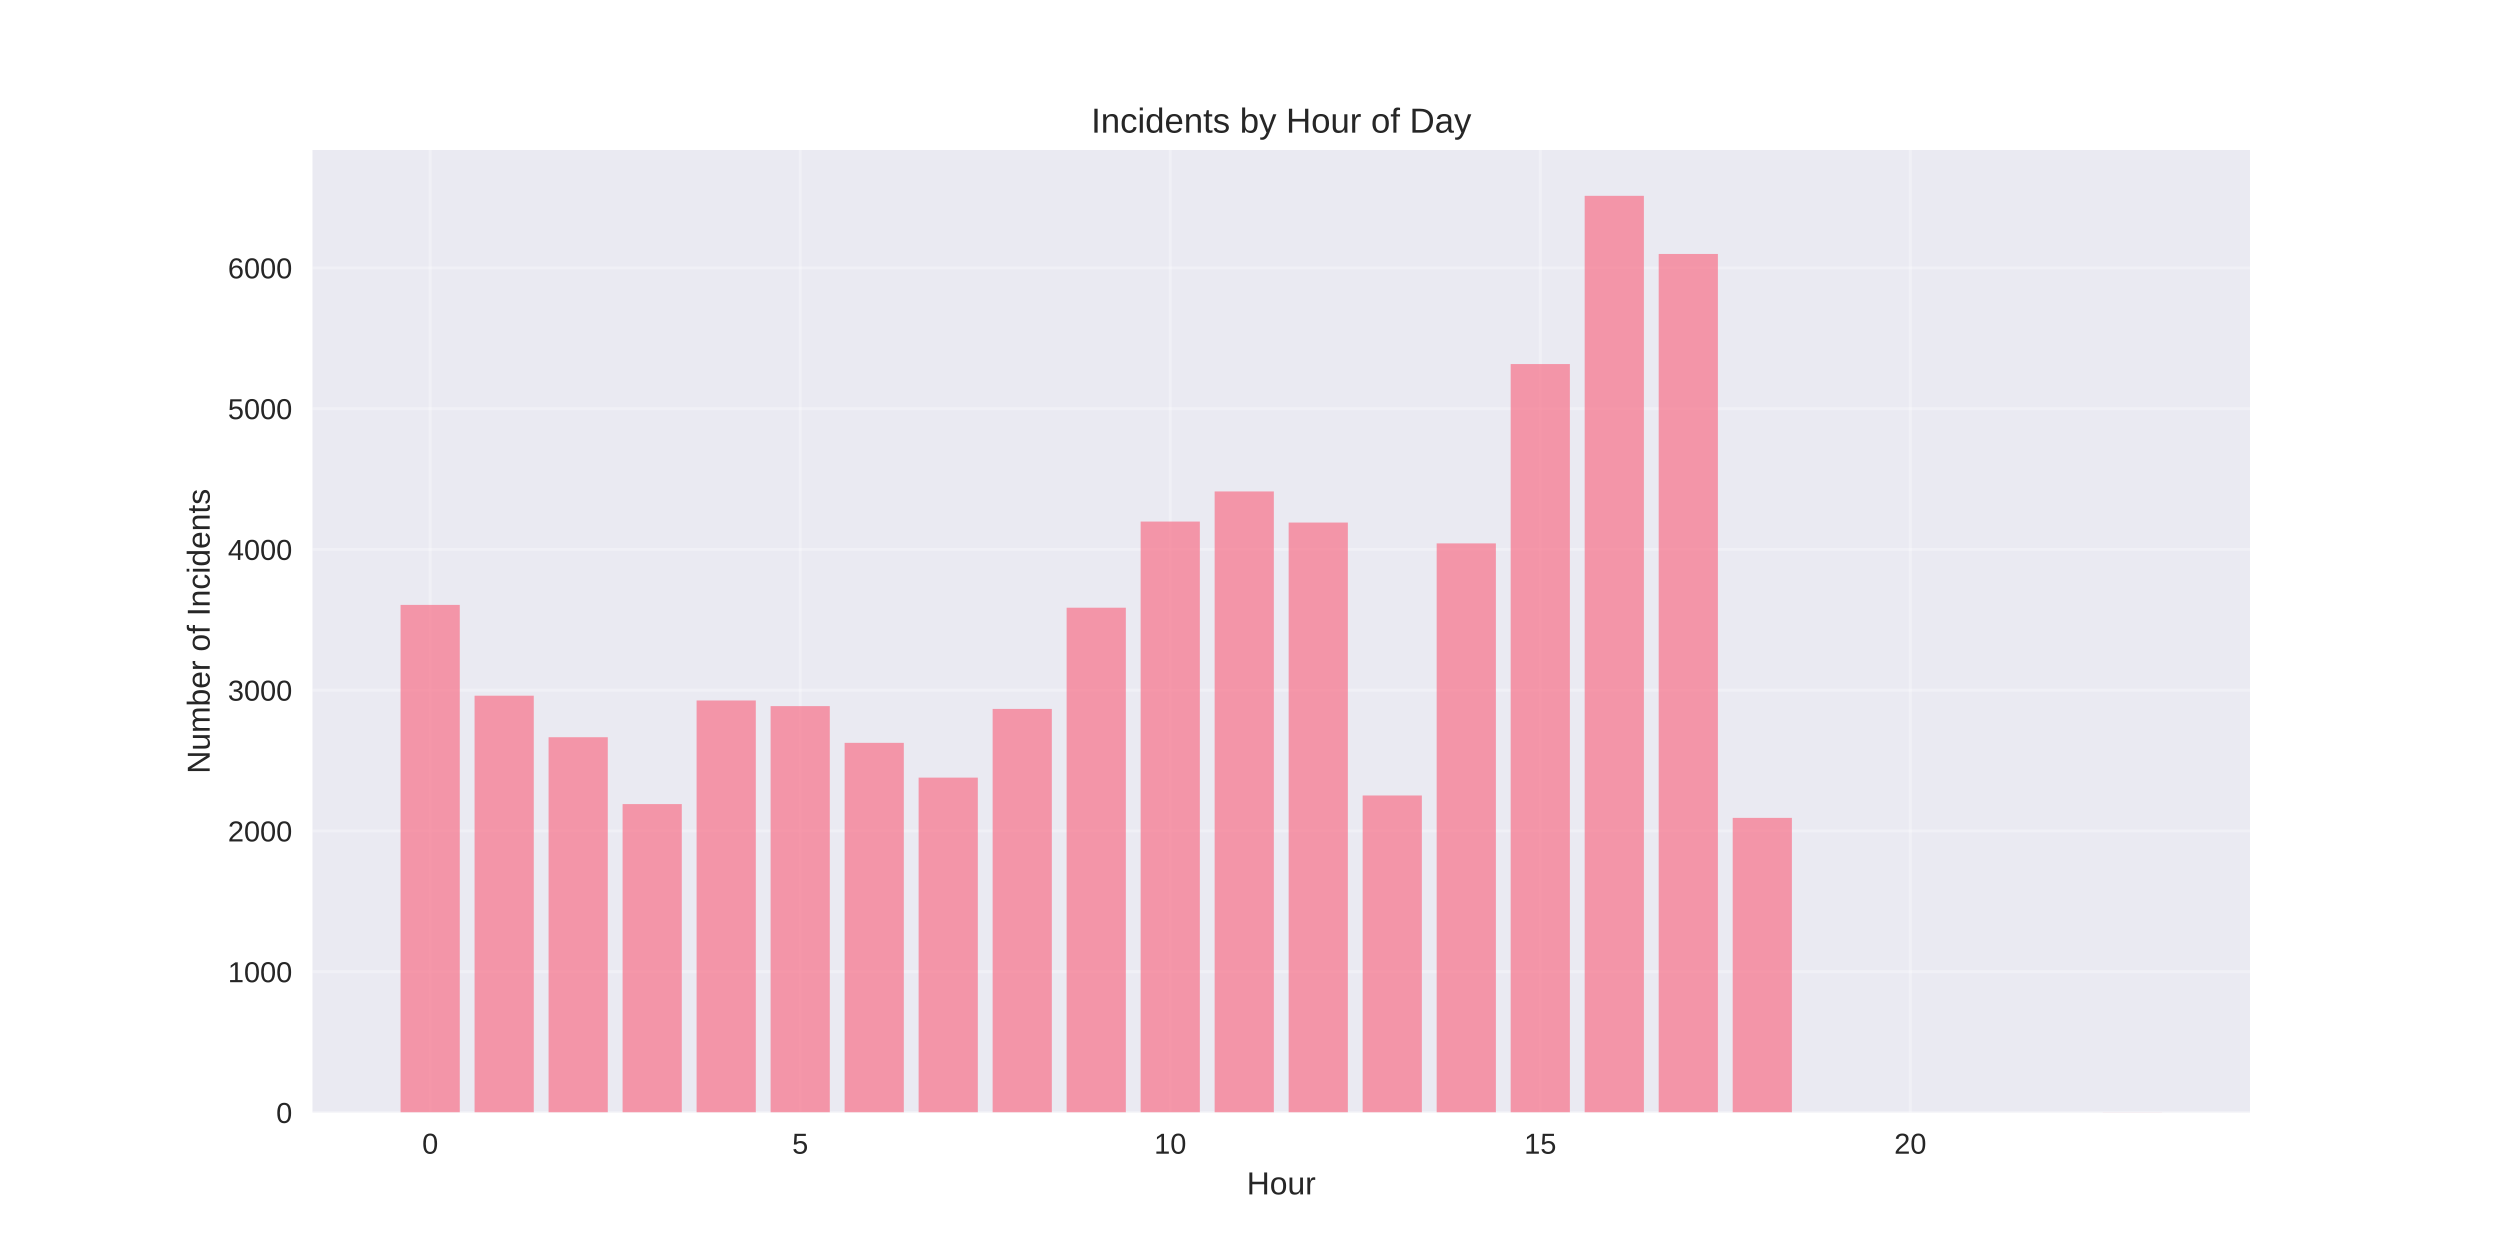
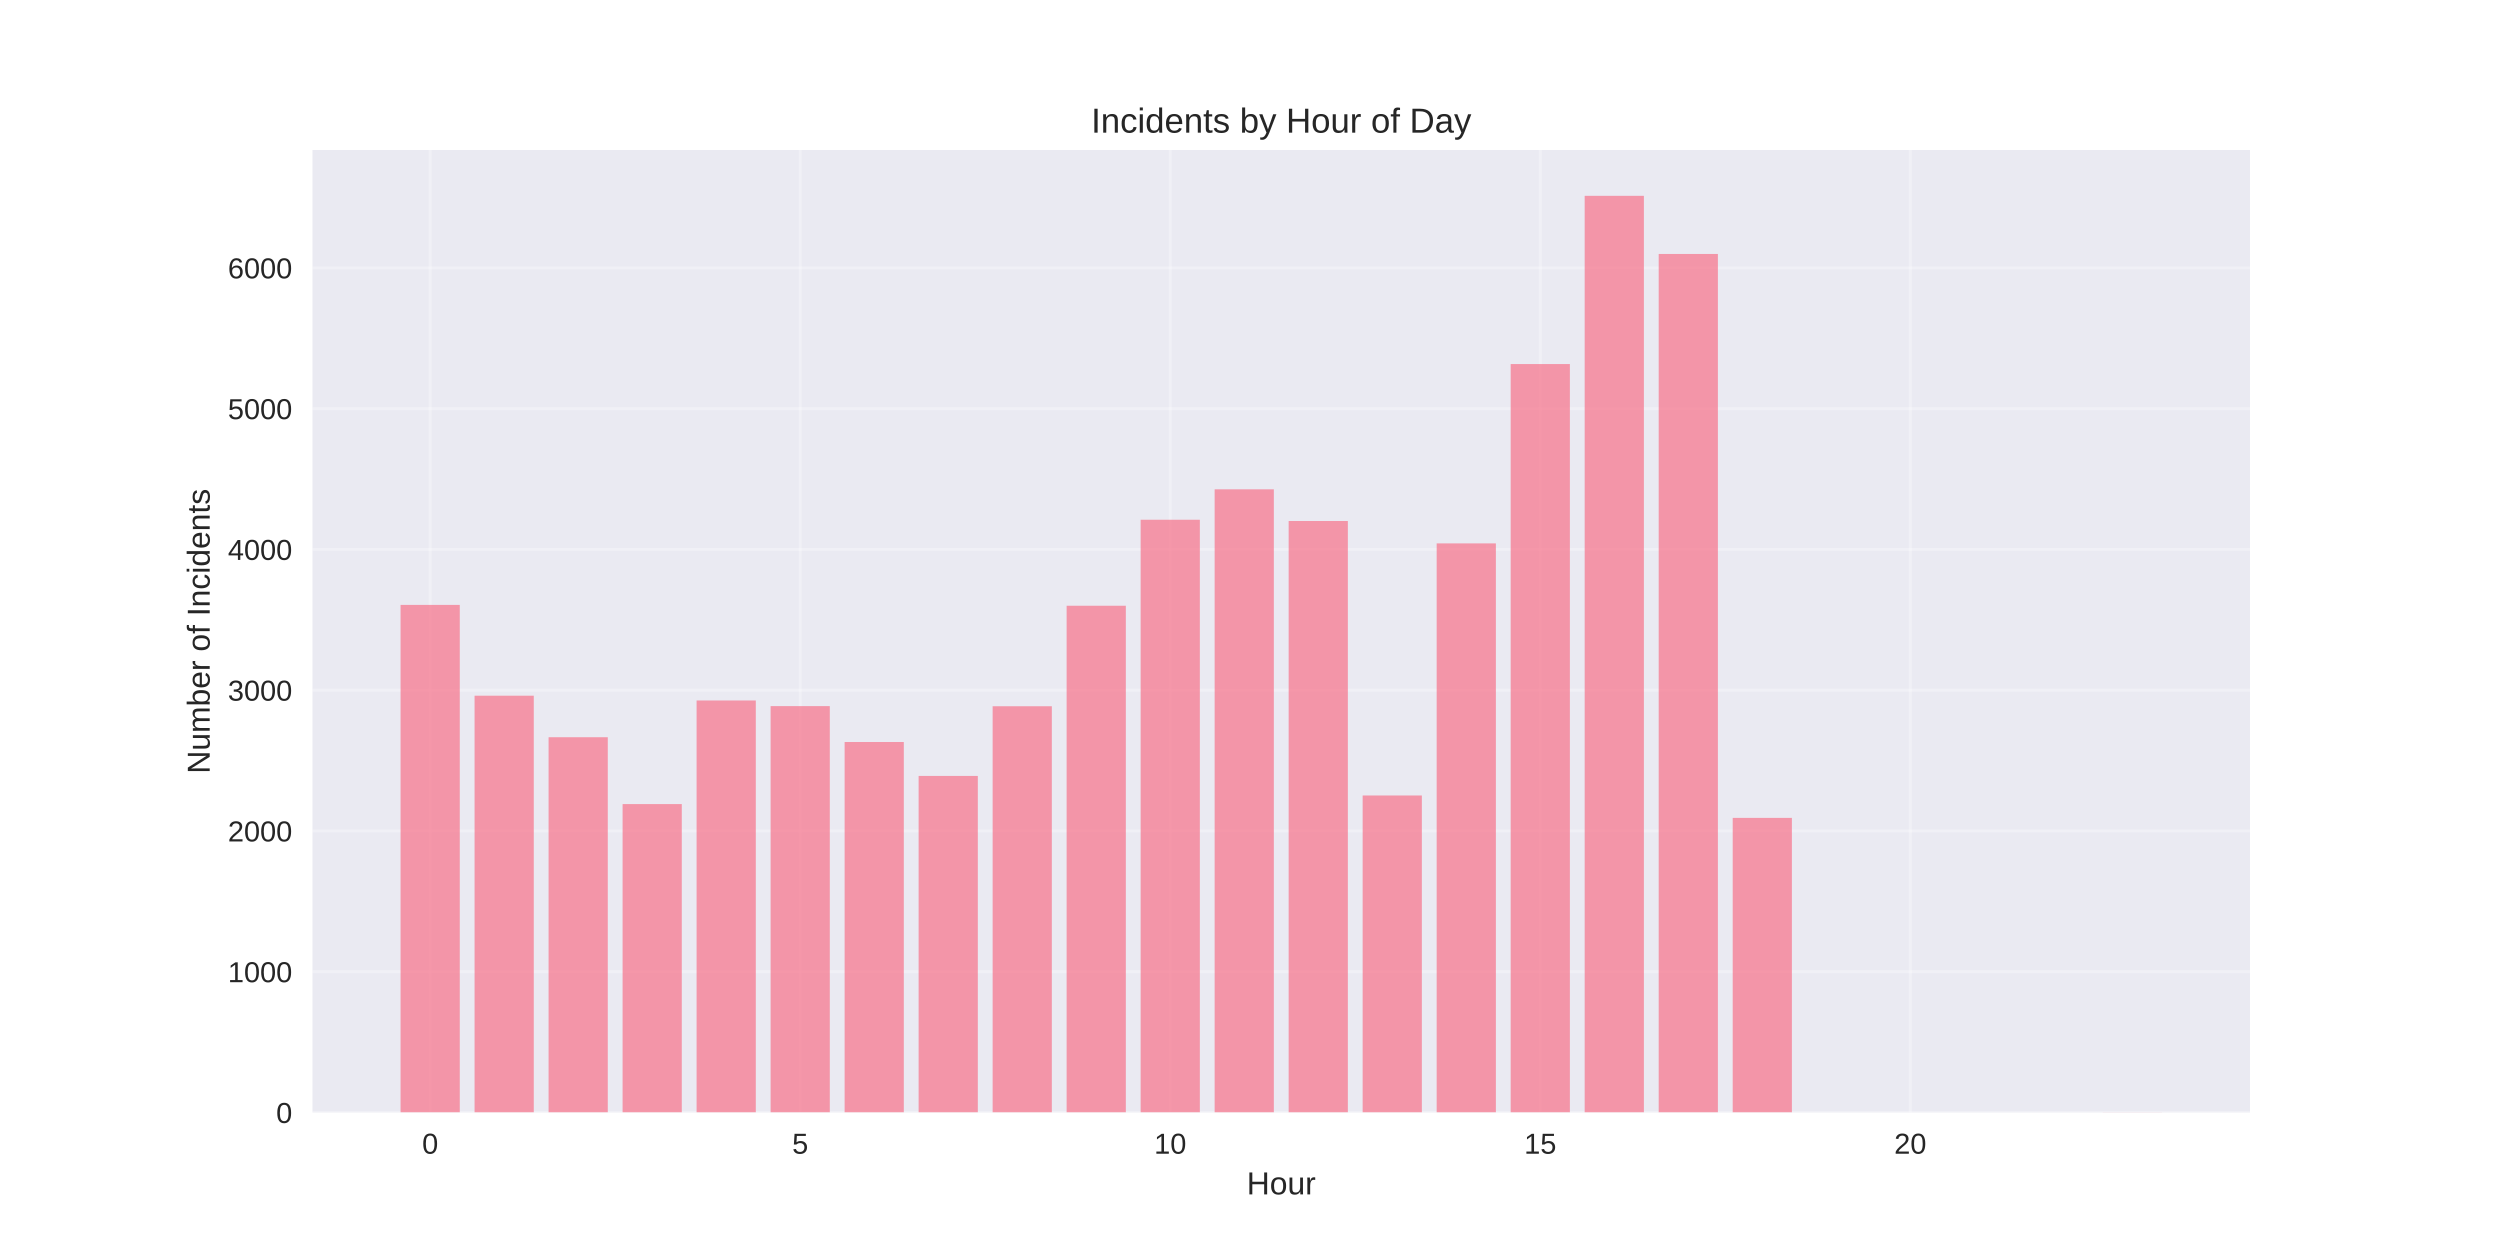
<svg xmlns="http://www.w3.org/2000/svg" width="864pt" height="432pt" viewBox="0 0 864 432" version="1.1">
  <defs>
    <style type="text/css">*{stroke-linejoin: round; stroke-linecap: butt}</style>
  </defs>
  <g id="figure_1">
    <g id="patch_1">
      <path d="M 0 432  L 864 432  L 864 0  L 0 0  z " style="fill: #ffffff" />
    </g>
    <g id="axes_1">
      <g id="patch_2">
        <path d="M 108 384.48  L 777.6 384.48  L 777.6 51.84  L 108 51.84  z " style="fill: #eaeaf2" />
      </g>
      <g id="matplotlib.axis_1">
        <g id="xtick_1">
          <g id="line2d_1">
-             <path d="M 148.667 384.48  L 148.667 51.84  " clip-path="url(#p7e7e064f4e)" style="fill: none; stroke: #ffffff; stroke-opacity: 0.3; stroke-linecap: round" />
+             <path d="M 148.667 384.48  L 148.667 51.84  " clip-path="url(#p6e0dc5527d)" style="fill: none; stroke: #ffffff; stroke-opacity: 0.3; stroke-linecap: round" />
          </g>
          <g id="line2d_2" />
          <g id="text_1">
            <text style="fill: #262626; font: 10px 'Arial', 'Liberation Sans', 'DejaVu Sans', 'Bitstream Vera Sans', sans-serif; text-anchor: middle" x="148.667" y="398.727" transform="rotate(-0 148.6671 398.7269)">0</text>
          </g>
        </g>
        <g id="xtick_2">
          <g id="line2d_3">
-             <path d="M 276.551 384.48  L 276.551 51.84  " clip-path="url(#p7e7e064f4e)" style="fill: none; stroke: #ffffff; stroke-opacity: 0.3; stroke-linecap: round" />
+             <path d="M 276.551 384.48  L 276.551 51.84  " clip-path="url(#p6e0dc5527d)" style="fill: none; stroke: #ffffff; stroke-opacity: 0.3; stroke-linecap: round" />
          </g>
          <g id="line2d_4" />
          <g id="text_2">
            <text style="fill: #262626; font: 10px 'Arial', 'Liberation Sans', 'DejaVu Sans', 'Bitstream Vera Sans', sans-serif; text-anchor: middle" x="276.551" y="398.727" transform="rotate(-0 276.551 398.7269)">5</text>
          </g>
        </g>
        <g id="xtick_3">
          <g id="line2d_5">
-             <path d="M 404.435 384.48  L 404.435 51.84  " clip-path="url(#p7e7e064f4e)" style="fill: none; stroke: #ffffff; stroke-opacity: 0.3; stroke-linecap: round" />
+             <path d="M 404.435 384.48  L 404.435 51.84  " clip-path="url(#p6e0dc5527d)" style="fill: none; stroke: #ffffff; stroke-opacity: 0.3; stroke-linecap: round" />
          </g>
          <g id="line2d_6" />
          <g id="text_3">
            <text style="fill: #262626; font: 10px 'Arial', 'Liberation Sans', 'DejaVu Sans', 'Bitstream Vera Sans', sans-serif; text-anchor: middle" x="404.435" y="398.727" transform="rotate(-0 404.4348 398.7269)">10</text>
          </g>
        </g>
        <g id="xtick_4">
          <g id="line2d_7">
-             <path d="M 532.319 384.48  L 532.319 51.84  " clip-path="url(#p7e7e064f4e)" style="fill: none; stroke: #ffffff; stroke-opacity: 0.3; stroke-linecap: round" />
+             <path d="M 532.319 384.48  L 532.319 51.84  " clip-path="url(#p6e0dc5527d)" style="fill: none; stroke: #ffffff; stroke-opacity: 0.3; stroke-linecap: round" />
          </g>
          <g id="line2d_8" />
          <g id="text_4">
            <text style="fill: #262626; font: 10px 'Arial', 'Liberation Sans', 'DejaVu Sans', 'Bitstream Vera Sans', sans-serif; text-anchor: middle" x="532.319" y="398.727" transform="rotate(-0 532.3187 398.7269)">15</text>
          </g>
        </g>
        <g id="xtick_5">
          <g id="line2d_9">
-             <path d="M 660.203 384.48  L 660.203 51.84  " clip-path="url(#p7e7e064f4e)" style="fill: none; stroke: #ffffff; stroke-opacity: 0.3; stroke-linecap: round" />
+             <path d="M 660.203 384.48  L 660.203 51.84  " clip-path="url(#p6e0dc5527d)" style="fill: none; stroke: #ffffff; stroke-opacity: 0.3; stroke-linecap: round" />
          </g>
          <g id="line2d_10" />
          <g id="text_5">
            <text style="fill: #262626; font: 10px 'Arial', 'Liberation Sans', 'DejaVu Sans', 'Bitstream Vera Sans', sans-serif; text-anchor: middle" x="660.203" y="398.727" transform="rotate(-0 660.2026 398.7269)">20</text>
          </g>
        </g>
        <g id="text_6">
          <text style="fill: #262626; font: 11px 'Arial', 'Liberation Sans', 'DejaVu Sans', 'Bitstream Vera Sans', sans-serif; text-anchor: middle" x="442.8" y="412.773" transform="rotate(-0 442.8 412.7734)">Hour</text>
        </g>
      </g>
      <g id="matplotlib.axis_2">
        <g id="ytick_1">
          <g id="line2d_11">
-             <path d="M 108 384.48  L 777.6 384.48  " clip-path="url(#p7e7e064f4e)" style="fill: none; stroke: #ffffff; stroke-opacity: 0.3; stroke-linecap: round" />
+             <path d="M 108 384.48  L 777.6 384.48  " clip-path="url(#p6e0dc5527d)" style="fill: none; stroke: #ffffff; stroke-opacity: 0.3; stroke-linecap: round" />
          </g>
          <g id="line2d_12" />
          <g id="text_7">
            <text style="fill: #262626; font: 10px 'Arial', 'Liberation Sans', 'DejaVu Sans', 'Bitstream Vera Sans', sans-serif; text-anchor: end" x="101" y="388.103" transform="rotate(-0 101 388.1034)">0</text>
          </g>
        </g>
        <g id="ytick_2">
          <g id="line2d_13">
-             <path d="M 108 335.831  L 777.6 335.831  " clip-path="url(#p7e7e064f4e)" style="fill: none; stroke: #ffffff; stroke-opacity: 0.3; stroke-linecap: round" />
+             <path d="M 108 335.831  L 777.6 335.831  " clip-path="url(#p6e0dc5527d)" style="fill: none; stroke: #ffffff; stroke-opacity: 0.3; stroke-linecap: round" />
          </g>
          <g id="line2d_14" />
          <g id="text_8">
            <text style="fill: #262626; font: 10px 'Arial', 'Liberation Sans', 'DejaVu Sans', 'Bitstream Vera Sans', sans-serif; text-anchor: end" x="101" y="339.455" transform="rotate(-0 101 339.4548)">1000</text>
          </g>
        </g>
        <g id="ytick_3">
          <g id="line2d_15">
-             <path d="M 108 287.183  L 777.6 287.183  " clip-path="url(#p7e7e064f4e)" style="fill: none; stroke: #ffffff; stroke-opacity: 0.3; stroke-linecap: round" />
+             <path d="M 108 287.183  L 777.6 287.183  " clip-path="url(#p6e0dc5527d)" style="fill: none; stroke: #ffffff; stroke-opacity: 0.3; stroke-linecap: round" />
          </g>
          <g id="line2d_16" />
          <g id="text_9">
            <text style="fill: #262626; font: 10px 'Arial', 'Liberation Sans', 'DejaVu Sans', 'Bitstream Vera Sans', sans-serif; text-anchor: end" x="101" y="290.806" transform="rotate(-0 101 290.8061)">2000</text>
          </g>
        </g>
        <g id="ytick_4">
          <g id="line2d_17">
-             <path d="M 108 238.534  L 777.6 238.534  " clip-path="url(#p7e7e064f4e)" style="fill: none; stroke: #ffffff; stroke-opacity: 0.3; stroke-linecap: round" />
+             <path d="M 108 238.534  L 777.6 238.534  " clip-path="url(#p6e0dc5527d)" style="fill: none; stroke: #ffffff; stroke-opacity: 0.3; stroke-linecap: round" />
          </g>
          <g id="line2d_18" />
          <g id="text_10">
            <text style="fill: #262626; font: 10px 'Arial', 'Liberation Sans', 'DejaVu Sans', 'Bitstream Vera Sans', sans-serif; text-anchor: end" x="101" y="242.157" transform="rotate(-0 101 242.1575)">3000</text>
          </g>
        </g>
        <g id="ytick_5">
          <g id="line2d_19">
-             <path d="M 108 189.885  L 777.6 189.885  " clip-path="url(#p7e7e064f4e)" style="fill: none; stroke: #ffffff; stroke-opacity: 0.3; stroke-linecap: round" />
+             <path d="M 108 189.885  L 777.6 189.885  " clip-path="url(#p6e0dc5527d)" style="fill: none; stroke: #ffffff; stroke-opacity: 0.3; stroke-linecap: round" />
          </g>
          <g id="line2d_20" />
          <g id="text_11">
            <text style="fill: #262626; font: 10px 'Arial', 'Liberation Sans', 'DejaVu Sans', 'Bitstream Vera Sans', sans-serif; text-anchor: end" x="101" y="193.509" transform="rotate(-0 101 193.5088)">4000</text>
          </g>
        </g>
        <g id="ytick_6">
          <g id="line2d_21">
-             <path d="M 108 141.237  L 777.6 141.237  " clip-path="url(#p7e7e064f4e)" style="fill: none; stroke: #ffffff; stroke-opacity: 0.3; stroke-linecap: round" />
+             <path d="M 108 141.237  L 777.6 141.237  " clip-path="url(#p6e0dc5527d)" style="fill: none; stroke: #ffffff; stroke-opacity: 0.3; stroke-linecap: round" />
          </g>
          <g id="line2d_22" />
          <g id="text_12">
            <text style="fill: #262626; font: 10px 'Arial', 'Liberation Sans', 'DejaVu Sans', 'Bitstream Vera Sans', sans-serif; text-anchor: end" x="101" y="144.86" transform="rotate(-0 101 144.8602)">5000</text>
          </g>
        </g>
        <g id="ytick_7">
          <g id="line2d_23">
-             <path d="M 108 92.588  L 777.6 92.588  " clip-path="url(#p7e7e064f4e)" style="fill: none; stroke: #ffffff; stroke-opacity: 0.3; stroke-linecap: round" />
+             <path d="M 108 92.588  L 777.6 92.588  " clip-path="url(#p6e0dc5527d)" style="fill: none; stroke: #ffffff; stroke-opacity: 0.3; stroke-linecap: round" />
          </g>
          <g id="line2d_24" />
          <g id="text_13">
            <text style="fill: #262626; font: 10px 'Arial', 'Liberation Sans', 'DejaVu Sans', 'Bitstream Vera Sans', sans-serif; text-anchor: end" x="101" y="96.212" transform="rotate(-0 101 96.21155)">6000</text>
          </g>
        </g>
        <g id="text_14">
          <text style="fill: #262626; font: 11px 'Arial', 'Liberation Sans', 'DejaVu Sans', 'Bitstream Vera Sans', sans-serif; text-anchor: middle" x="72.474" y="218.16" transform="rotate(-90 72.47375 218.16)">Number of Incidents</text>
        </g>
      </g>
      <g id="patch_3">
-         <path d="M 138.436 384.48  L 158.898 384.48  L 158.898 209.053  L 138.436 209.053  z " clip-path="url(#p7e7e064f4e)" style="fill: #f77189; opacity: 0.7" />
+         <path d="M 138.436 384.48  L 158.898 384.48  L 158.898 209.053  L 138.436 209.053  z " clip-path="url(#p6e0dc5527d)" style="fill: #f77189; opacity: 0.7" />
      </g>
      <g id="patch_4">
-         <path d="M 164.013 384.48  L 184.475 384.48  L 184.475 240.431  L 164.013 240.431  z " clip-path="url(#p7e7e064f4e)" style="fill: #f77189; opacity: 0.7" />
+         <path d="M 164.013 384.48  L 184.475 384.48  L 184.475 240.431  L 164.013 240.431  z " clip-path="url(#p6e0dc5527d)" style="fill: #f77189; opacity: 0.7" />
      </g>
      <g id="patch_5">
-         <path d="M 189.59 384.48  L 210.051 384.48  L 210.051 254.783  L 189.59 254.783  z " clip-path="url(#p7e7e064f4e)" style="fill: #f77189; opacity: 0.7" />
+         <path d="M 189.59 384.48  L 210.051 384.48  L 210.051 254.783  L 189.59 254.783  z " clip-path="url(#p6e0dc5527d)" style="fill: #f77189; opacity: 0.7" />
      </g>
      <g id="patch_6">
-         <path d="M 215.167 384.48  L 235.628 384.48  L 235.628 277.891  L 215.167 277.891  z " clip-path="url(#p7e7e064f4e)" style="fill: #f77189; opacity: 0.7" />
+         <path d="M 215.167 384.48  L 235.628 384.48  L 235.628 277.891  L 215.167 277.891  z " clip-path="url(#p6e0dc5527d)" style="fill: #f77189; opacity: 0.7" />
      </g>
      <g id="patch_7">
-         <path d="M 240.743 384.48  L 261.205 384.48  L 261.205 242.085  L 240.743 242.085  z " clip-path="url(#p7e7e064f4e)" style="fill: #f77189; opacity: 0.7" />
+         <path d="M 240.743 384.48  L 261.205 384.48  L 261.205 242.085  L 240.743 242.085  z " clip-path="url(#p6e0dc5527d)" style="fill: #f77189; opacity: 0.7" />
      </g>
      <g id="patch_8">
-         <path d="M 266.32 384.48  L 286.782 384.48  L 286.782 244.031  L 266.32 244.031  z " clip-path="url(#p7e7e064f4e)" style="fill: #f77189; opacity: 0.7" />
+         <path d="M 266.32 384.48  L 286.782 384.48  L 286.782 244.031  L 266.32 244.031  z " clip-path="url(#p6e0dc5527d)" style="fill: #f77189; opacity: 0.7" />
      </g>
      <g id="patch_9">
-         <path d="M 291.897 384.48  L 312.358 384.48  L 312.358 256.729  L 291.897 256.729  z " clip-path="url(#p7e7e064f4e)" style="fill: #f77189; opacity: 0.7" />
+         <path d="M 291.897 384.48  L 312.358 384.48  L 312.358 256.437  L 291.897 256.437  z " clip-path="url(#p6e0dc5527d)" style="fill: #f77189; opacity: 0.7" />
      </g>
      <g id="patch_10">
-         <path d="M 317.474 384.48  L 337.935 384.48  L 337.935 268.745  L 317.474 268.745  z " clip-path="url(#p7e7e064f4e)" style="fill: #f77189; opacity: 0.7" />
+         <path d="M 317.474 384.48  L 337.935 384.48  L 337.935 268.161  L 317.474 268.161  z " clip-path="url(#p6e0dc5527d)" style="fill: #f77189; opacity: 0.7" />
      </g>
      <g id="patch_11">
-         <path d="M 343.051 384.48  L 363.512 384.48  L 363.512 245.004  L 343.051 245.004  z " clip-path="url(#p7e7e064f4e)" style="fill: #f77189; opacity: 0.7" />
+         <path d="M 343.051 384.48  L 363.512 384.48  L 363.512 244.08  L 343.051 244.08  z " clip-path="url(#p6e0dc5527d)" style="fill: #f77189; opacity: 0.7" />
      </g>
      <g id="patch_12">
-         <path d="M 368.627 384.48  L 389.089 384.48  L 389.089 210.026  L 368.627 210.026  z " clip-path="url(#p7e7e064f4e)" style="fill: #f77189; opacity: 0.7" />
+         <path d="M 368.627 384.48  L 389.089 384.48  L 389.089 209.345  L 368.627 209.345  z " clip-path="url(#p6e0dc5527d)" style="fill: #f77189; opacity: 0.7" />
      </g>
      <g id="patch_13">
-         <path d="M 394.204 384.48  L 414.666 384.48  L 414.666 180.253  L 394.204 180.253  z " clip-path="url(#p7e7e064f4e)" style="fill: #f77189; opacity: 0.7" />
+         <path d="M 394.204 384.48  L 414.666 384.48  L 414.666 179.621  L 394.204 179.621  z " clip-path="url(#p6e0dc5527d)" style="fill: #f77189; opacity: 0.7" />
      </g>
      <g id="patch_14">
-         <path d="M 419.781 384.48  L 440.242 384.48  L 440.242 169.842  L 419.781 169.842  z " clip-path="url(#p7e7e064f4e)" style="fill: #f77189; opacity: 0.7" />
+         <path d="M 419.781 384.48  L 440.242 384.48  L 440.242 169.112  L 419.781 169.112  z " clip-path="url(#p6e0dc5527d)" style="fill: #f77189; opacity: 0.7" />
      </g>
      <g id="patch_15">
-         <path d="M 445.358 384.48  L 465.819 384.48  L 465.819 180.594  L 445.358 180.594  z " clip-path="url(#p7e7e064f4e)" style="fill: #f77189; opacity: 0.7" />
+         <path d="M 445.358 384.48  L 465.819 384.48  L 465.819 180.058  L 445.358 180.058  z " clip-path="url(#p6e0dc5527d)" style="fill: #f77189; opacity: 0.7" />
      </g>
      <g id="patch_16">
-         <path d="M 470.934 384.48  L 491.396 384.48  L 491.396 274.923  L 470.934 274.923  z " clip-path="url(#p7e7e064f4e)" style="fill: #f77189; opacity: 0.7" />
+         <path d="M 470.934 384.48  L 491.396 384.48  L 491.396 274.923  L 470.934 274.923  z " clip-path="url(#p6e0dc5527d)" style="fill: #f77189; opacity: 0.7" />
      </g>
      <g id="patch_17">
-         <path d="M 496.511 384.48  L 516.973 384.48  L 516.973 187.794  L 496.511 187.794  z " clip-path="url(#p7e7e064f4e)" style="fill: #f77189; opacity: 0.7" />
+         <path d="M 496.511 384.48  L 516.973 384.48  L 516.973 187.794  L 496.511 187.794  z " clip-path="url(#p6e0dc5527d)" style="fill: #f77189; opacity: 0.7" />
      </g>
      <g id="patch_18">
-         <path d="M 522.088 384.48  L 542.549 384.48  L 542.549 125.815  L 522.088 125.815  z " clip-path="url(#p7e7e064f4e)" style="fill: #f77189; opacity: 0.7" />
+         <path d="M 522.088 384.48  L 542.549 384.48  L 542.549 125.815  L 522.088 125.815  z " clip-path="url(#p6e0dc5527d)" style="fill: #f77189; opacity: 0.7" />
      </g>
      <g id="patch_19">
-         <path d="M 547.665 384.48  L 568.126 384.48  L 568.126 67.68  L 547.665 67.68  z " clip-path="url(#p7e7e064f4e)" style="fill: #f77189; opacity: 0.7" />
+         <path d="M 547.665 384.48  L 568.126 384.48  L 568.126 67.68  L 547.665 67.68  z " clip-path="url(#p6e0dc5527d)" style="fill: #f77189; opacity: 0.7" />
      </g>
      <g id="patch_20">
-         <path d="M 573.242 384.48  L 593.703 384.48  L 593.703 87.772  L 573.242 87.772  z " clip-path="url(#p7e7e064f4e)" style="fill: #f77189; opacity: 0.7" />
+         <path d="M 573.242 384.48  L 593.703 384.48  L 593.703 87.772  L 573.242 87.772  z " clip-path="url(#p6e0dc5527d)" style="fill: #f77189; opacity: 0.7" />
      </g>
      <g id="patch_21">
-         <path d="M 598.818 384.48  L 619.28 384.48  L 619.28 282.658  L 598.818 282.658  z " clip-path="url(#p7e7e064f4e)" style="fill: #f77189; opacity: 0.7" />
+         <path d="M 598.818 384.48  L 619.28 384.48  L 619.28 282.658  L 598.818 282.658  z " clip-path="url(#p6e0dc5527d)" style="fill: #f77189; opacity: 0.7" />
      </g>
      <g id="patch_22">
-         <path d="M 726.702 384.48  L 747.164 384.48  L 747.164 384.431  L 726.702 384.431  z " clip-path="url(#p7e7e064f4e)" style="fill: #f77189; opacity: 0.7" />
+         <path d="M 726.702 384.48  L 747.164 384.48  L 747.164 384.431  L 726.702 384.431  z " clip-path="url(#p6e0dc5527d)" style="fill: #f77189; opacity: 0.7" />
      </g>
      <g id="patch_23">
        <path d="M 108 384.48  L 108 51.84  " style="fill: none" />
      </g>
      <g id="patch_24">
        <path d="M 777.6 384.48  L 777.6 51.84  " style="fill: none" />
      </g>
      <g id="patch_25">
        <path d="M 108 384.48  L 777.6 384.48  " style="fill: none" />
      </g>
      <g id="patch_26">
        <path d="M 108 51.84  L 777.6 51.84  " style="fill: none" />
      </g>
      <g id="text_15">
        <text style="fill: #262626; font: 12px 'Arial', 'Liberation Sans', 'DejaVu Sans', 'Bitstream Vera Sans', sans-serif; text-anchor: middle" x="442.8" y="45.84" transform="rotate(-0 442.8 45.84)">Incidents by Hour of Day</text>
      </g>
    </g>
  </g>
  <defs>
-     <clipPath id="p7e7e064f4e">
+     <clipPath id="p6e0dc5527d">
      <rect x="108" y="51.84" width="669.6" height="332.64" />
    </clipPath>
  </defs>
</svg>
